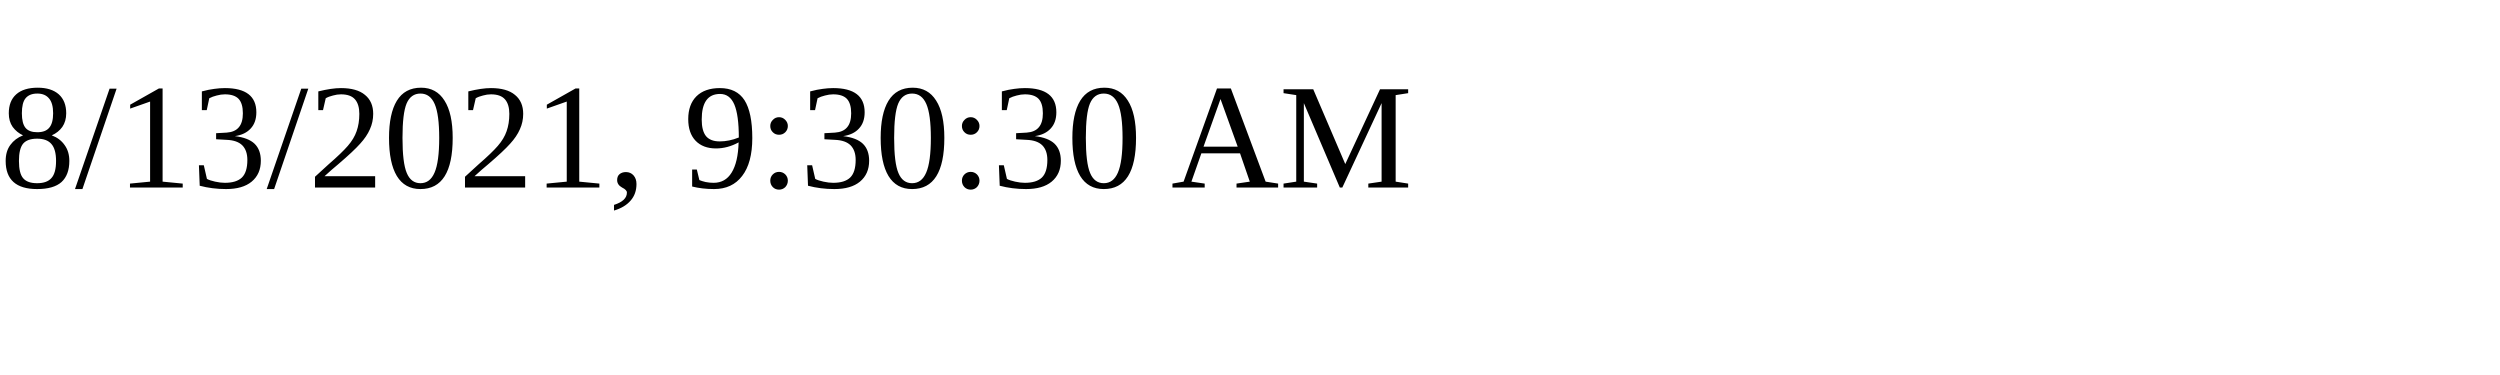
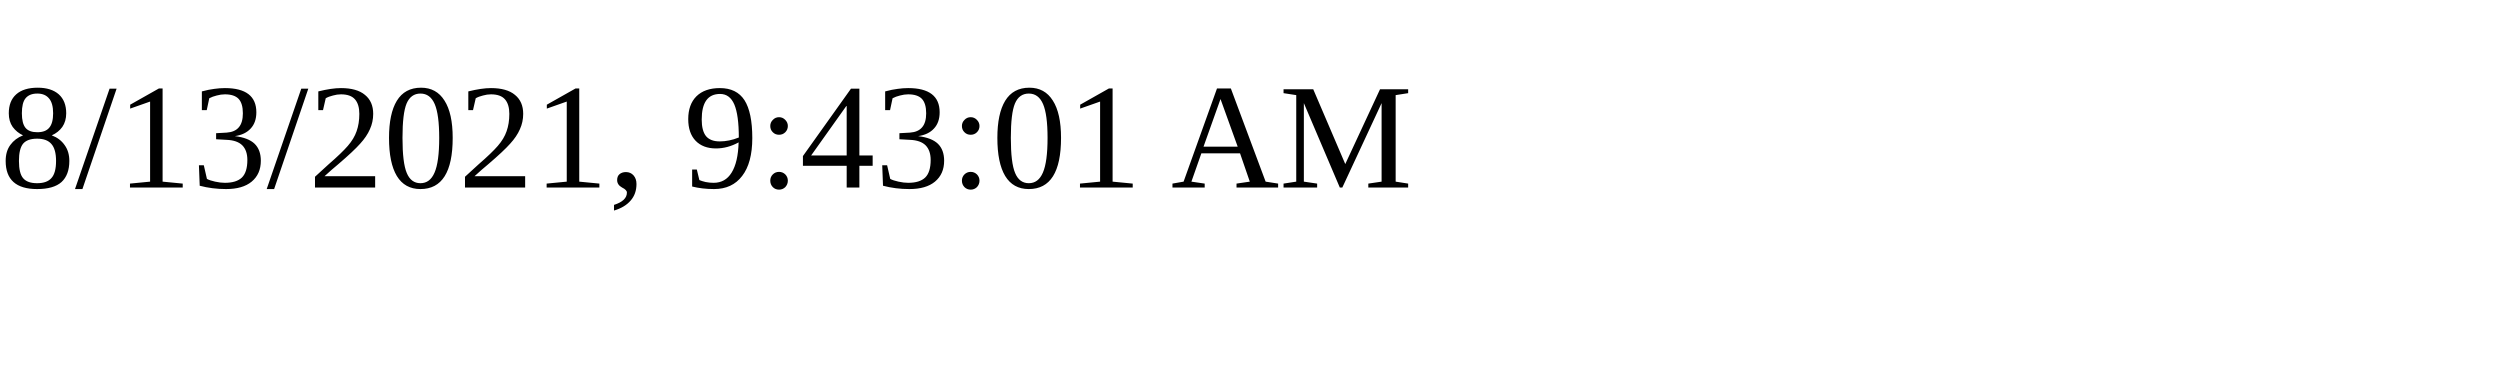
<svg xmlns="http://www.w3.org/2000/svg" height="30" width="200">
-   <text x="0" y="15">8/13/2021, 9:30:30 AM</text>
+   <text x="0" y="15">8/13/2021, 9:43:01 AM</text>
</svg>
